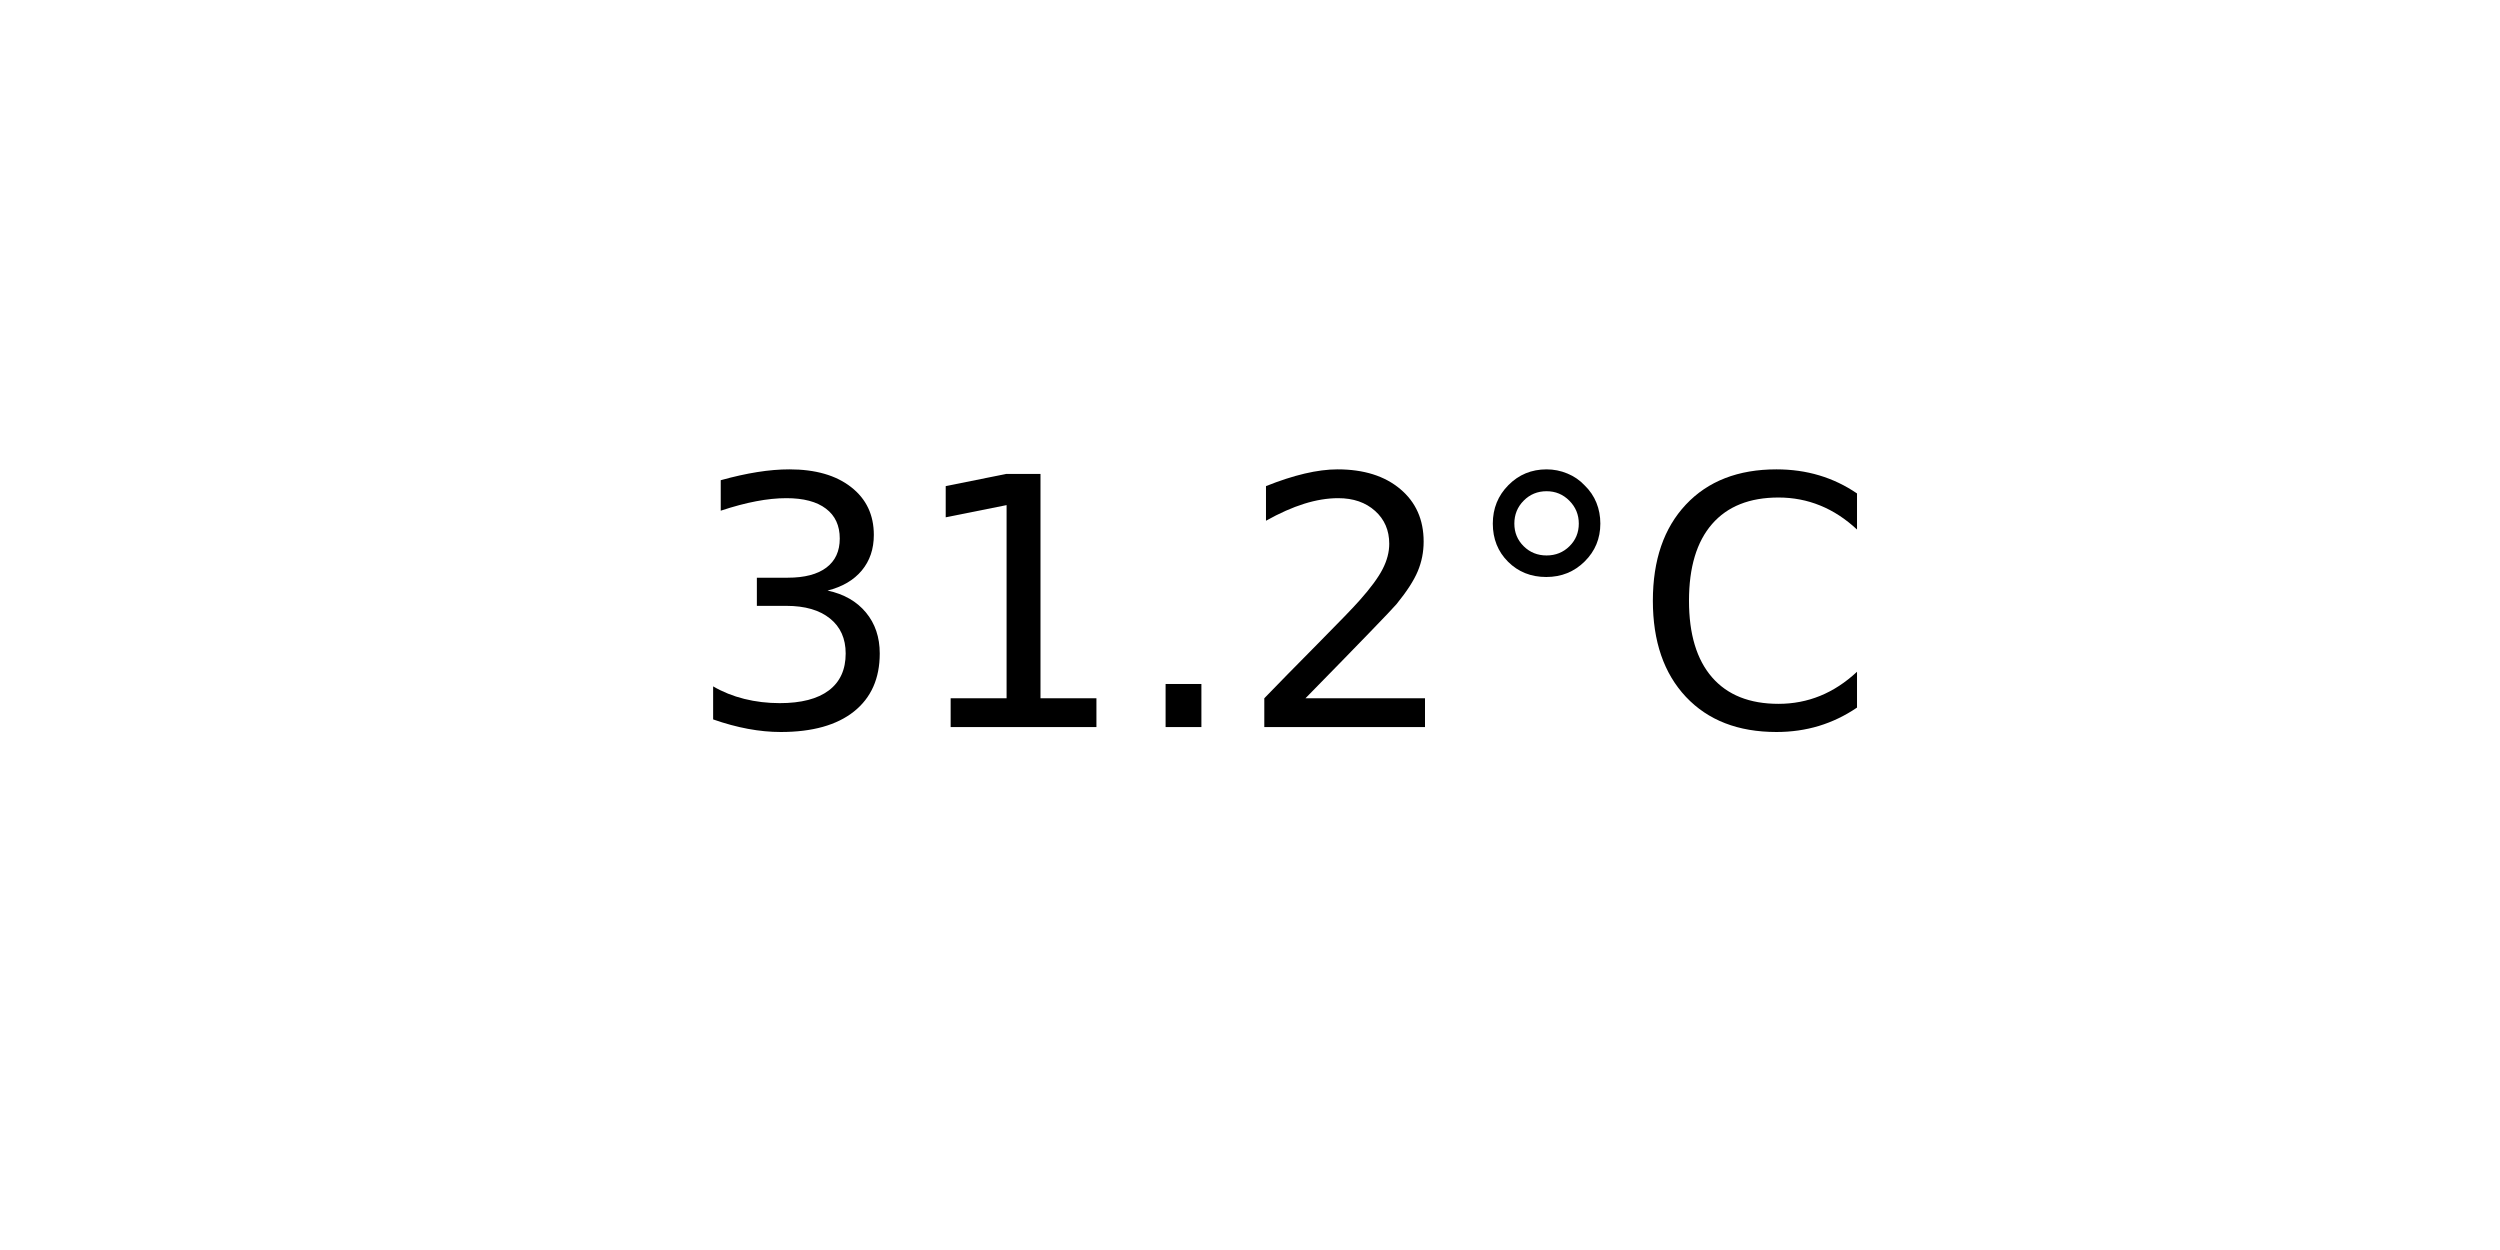
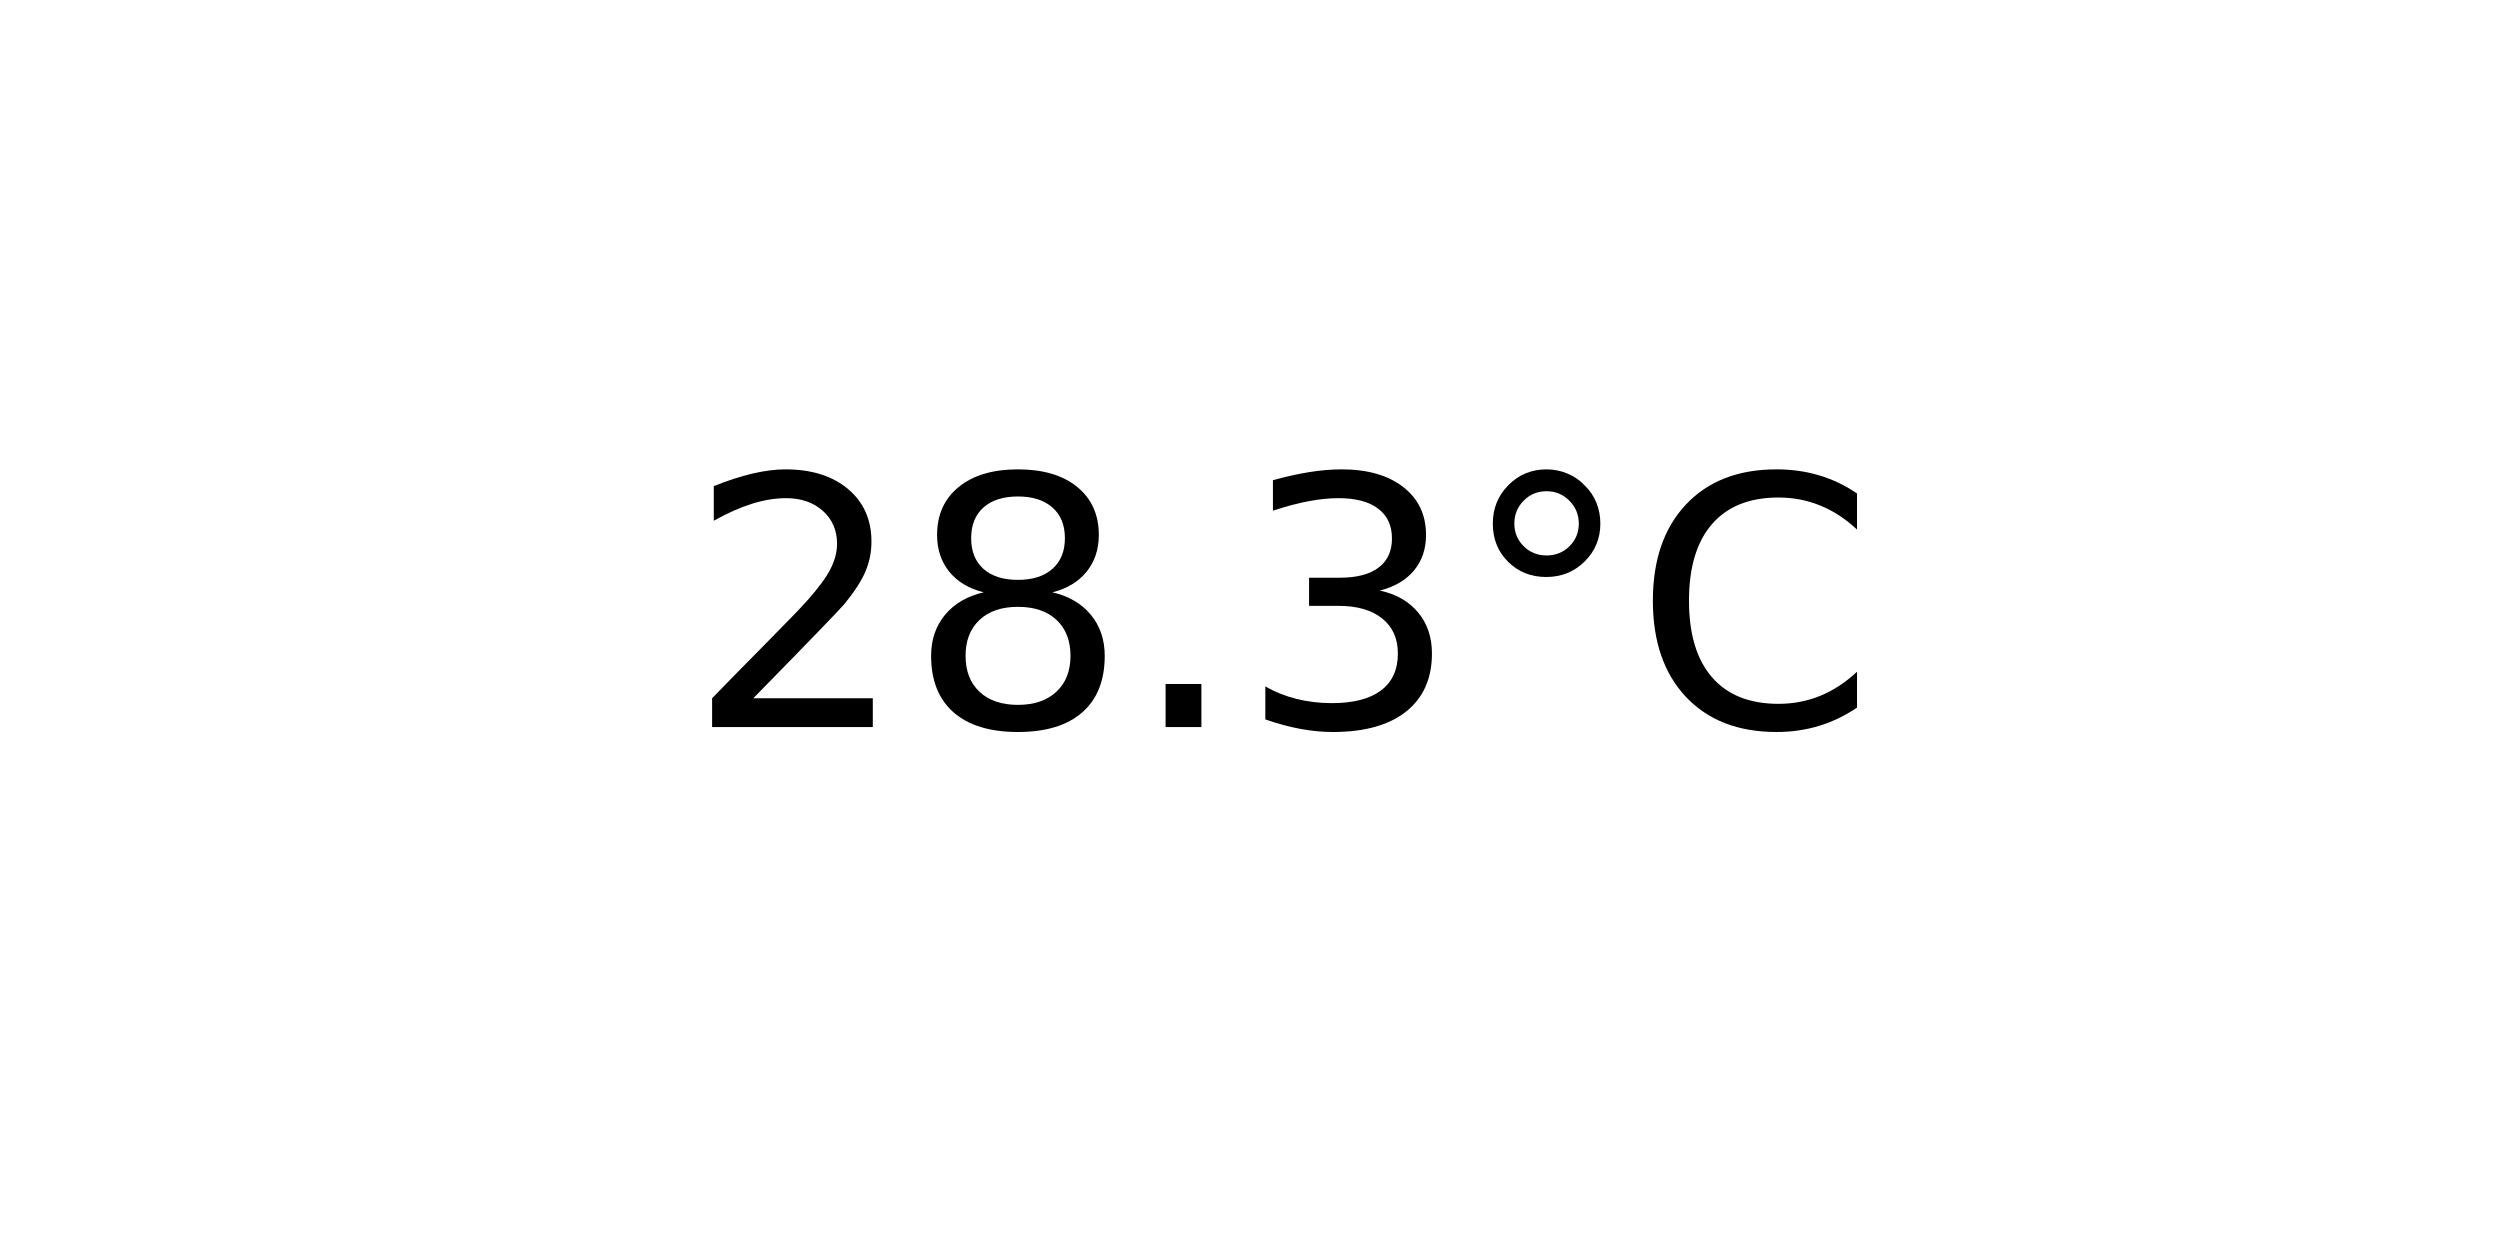
<svg xmlns="http://www.w3.org/2000/svg" xmlns:xlink="http://www.w3.org/1999/xlink" width="72pt" height="36pt" viewBox="0 0 72 36" version="1.1">
  <defs>
    <style type="text/css">*{stroke-linejoin: round; stroke-linecap: butt}</style>
  </defs>
  <g id="figure_1">
    <g id="axes_1">
      <g id="text_1">
        <g transform="translate(19.77578 20.93937) scale(0.1 -0.1)">
          <defs>
+             <path id="DejaVuSans-32" d="M 1228 531  L 3431 531  L 3431 0  L 469 0  L 469 531  Q 828 903 1448 1529  Q 2069 2156 2228 2338  Q 2531 2678 2651 2914  Q 2772 3150 2772 3378  Q 2772 3750 2511 3984  Q 2250 4219 1831 4219  Q 1534 4219 1204 4116  Q 875 4013 500 3803  L 500 4441  Q 881 4594 1212 4672  Q 1544 4750 1819 4750  Q 2544 4750 2975 4387  Q 3406 4025 3406 3419  Q 3406 3131 3298 2873  Q 3191 2616 2906 2266  Q 2828 2175 2409 1742  Q 1991 1309 1228 531  z " transform="scale(0.015625)" />
+             <path id="DejaVuSans-38" d="M 2034 2216  Q 1584 2216 1326 1975  Q 1069 1734 1069 1313  Q 1069 891 1326 650  Q 1584 409 2034 409  Q 2484 409 2743 651  Q 3003 894 3003 1313  Q 3003 1734 2745 1975  Q 2488 2216 2034 2216  z M 1403 2484  Q 997 2584 770 2862  Q 544 3141 544 3541  Q 544 4100 942 4425  Q 1341 4750 2034 4750  Q 2731 4750 3128 4425  Q 3525 4100 3525 3541  Q 3525 3141 3298 2862  Q 3072 2584 2669 2484  Q 3125 2378 3379 2068  Q 3634 1759 3634 1313  Q 3634 634 3220 271  Q 2806 -91 2034 -91  Q 1263 -91 848 271  Q 434 634 434 1313  Q 434 1759 690 2068  Q 947 2378 1403 2484  z M 1172 3481  Q 1172 3119 1398 2916  Q 1625 2713 2034 2713  Q 2441 2713 2670 2916  Q 2900 3119 2900 3481  Q 2900 3844 2670 4047  Q 2441 4250 2034 4250  Q 1625 4250 1398 4047  Q 1172 3844 1172 3481  z " transform="scale(0.015625)" />
+             <path id="DejaVuSans-2e" d="M 684 794  L 1344 794  L 1344 0  L 684 0  L 684 794  z " transform="scale(0.015625)" />
            <path id="DejaVuSans-33" d="M 2597 2516  Q 3050 2419 3304 2112  Q 3559 1806 3559 1356  Q 3559 666 3084 287  Q 2609 -91 1734 -91  Q 1441 -91 1130 -33  Q 819 25 488 141  L 488 750  Q 750 597 1062 519  Q 1375 441 1716 441  Q 2309 441 2620 675  Q 2931 909 2931 1356  Q 2931 1769 2642 2001  Q 2353 2234 1838 2234  L 1294 2234  L 1294 2753  L 1863 2753  Q 2328 2753 2575 2939  Q 2822 3125 2822 3475  Q 2822 3834 2567 4026  Q 2313 4219 1838 4219  Q 1578 4219 1281 4162  Q 984 4106 628 3988  L 628 4550  Q 988 4650 1302 4700  Q 1616 4750 1894 4750  Q 2613 4750 3031 4423  Q 3450 4097 3450 3541  Q 3450 3153 3228 2886  Q 3006 2619 2597 2516  z " transform="scale(0.015625)" />
-             <path id="DejaVuSans-31" d="M 794 531  L 1825 531  L 1825 4091  L 703 3866  L 703 4441  L 1819 4666  L 2450 4666  L 2450 531  L 3481 531  L 3481 0  L 794 0  L 794 531  z " transform="scale(0.015625)" />
-             <path id="DejaVuSans-2e" d="M 684 794  L 1344 794  L 1344 0  L 684 0  L 684 794  z " transform="scale(0.015625)" />
-             <path id="DejaVuSans-32" d="M 1228 531  L 3431 531  L 3431 0  L 469 0  L 469 531  Q 828 903 1448 1529  Q 2069 2156 2228 2338  Q 2531 2678 2651 2914  Q 2772 3150 2772 3378  Q 2772 3750 2511 3984  Q 2250 4219 1831 4219  Q 1534 4219 1204 4116  Q 875 4013 500 3803  L 500 4441  Q 881 4594 1212 4672  Q 1544 4750 1819 4750  Q 2544 4750 2975 4387  Q 3406 4025 3406 3419  Q 3406 3131 3298 2873  Q 3191 2616 2906 2266  Q 2828 2175 2409 1742  Q 1991 1309 1228 531  z " transform="scale(0.015625)" />
            <path id="DejaVuSans-b0" d="M 1600 4347  Q 1350 4347 1178 4173  Q 1006 4000 1006 3750  Q 1006 3503 1178 3333  Q 1350 3163 1600 3163  Q 1850 3163 2022 3333  Q 2194 3503 2194 3750  Q 2194 3997 2020 4172  Q 1847 4347 1600 4347  z M 1600 4750  Q 1800 4750 1984 4673  Q 2169 4597 2303 4453  Q 2447 4313 2519 4134  Q 2591 3956 2591 3750  Q 2591 3338 2302 3052  Q 2013 2766 1594 2766  Q 1172 2766 890 3047  Q 609 3328 609 3750  Q 609 4169 896 4459  Q 1184 4750 1600 4750  z " transform="scale(0.015625)" />
            <path id="DejaVuSans-43" d="M 4122 4306  L 4122 3641  Q 3803 3938 3442 4084  Q 3081 4231 2675 4231  Q 1875 4231 1450 3742  Q 1025 3253 1025 2328  Q 1025 1406 1450 917  Q 1875 428 2675 428  Q 3081 428 3442 575  Q 3803 722 4122 1019  L 4122 359  Q 3791 134 3420 21  Q 3050 -91 2638 -91  Q 1578 -91 968 557  Q 359 1206 359 2328  Q 359 3453 968 4101  Q 1578 4750 2638 4750  Q 3056 4750 3426 4639  Q 3797 4528 4122 4306  z " transform="scale(0.015625)" />
          </defs>
-           <use xlink:href="#DejaVuSans-33" />
-           <use xlink:href="#DejaVuSans-31" x="63.623" />
+           <use xlink:href="#DejaVuSans-32" />
+           <use xlink:href="#DejaVuSans-38" x="63.623" />
          <use xlink:href="#DejaVuSans-2e" x="127.246" />
-           <use xlink:href="#DejaVuSans-32" x="159.033" />
+           <use xlink:href="#DejaVuSans-33" x="159.033" />
          <use xlink:href="#DejaVuSans-b0" x="222.656" />
          <use xlink:href="#DejaVuSans-43" x="272.656" />
        </g>
      </g>
    </g>
  </g>
</svg>
